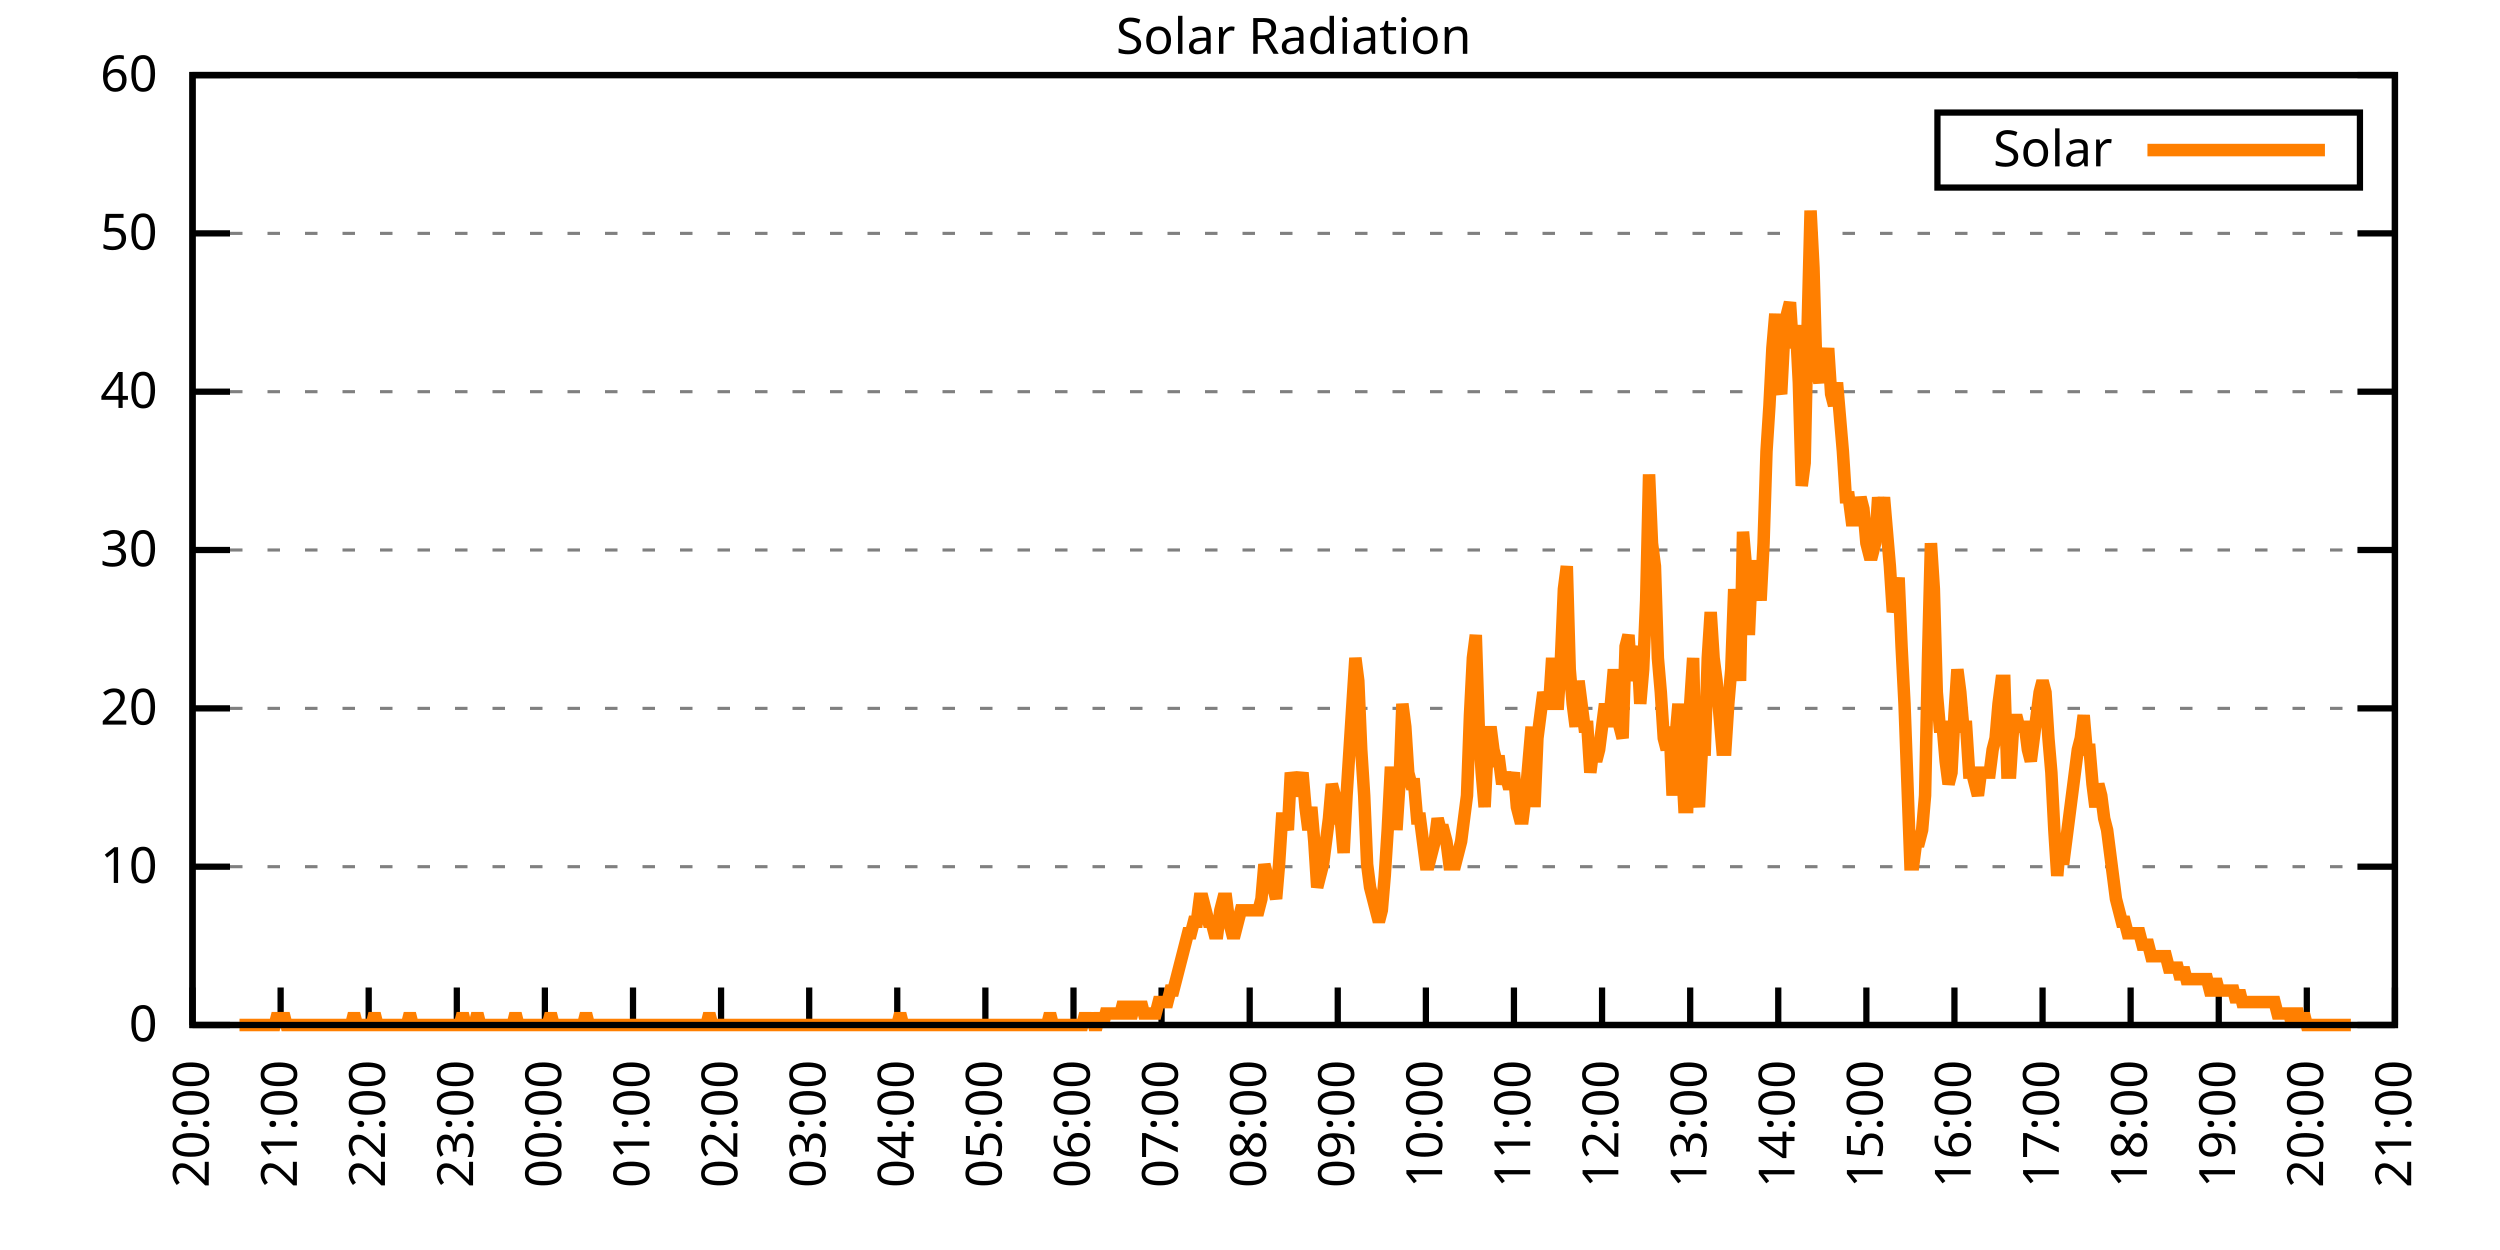
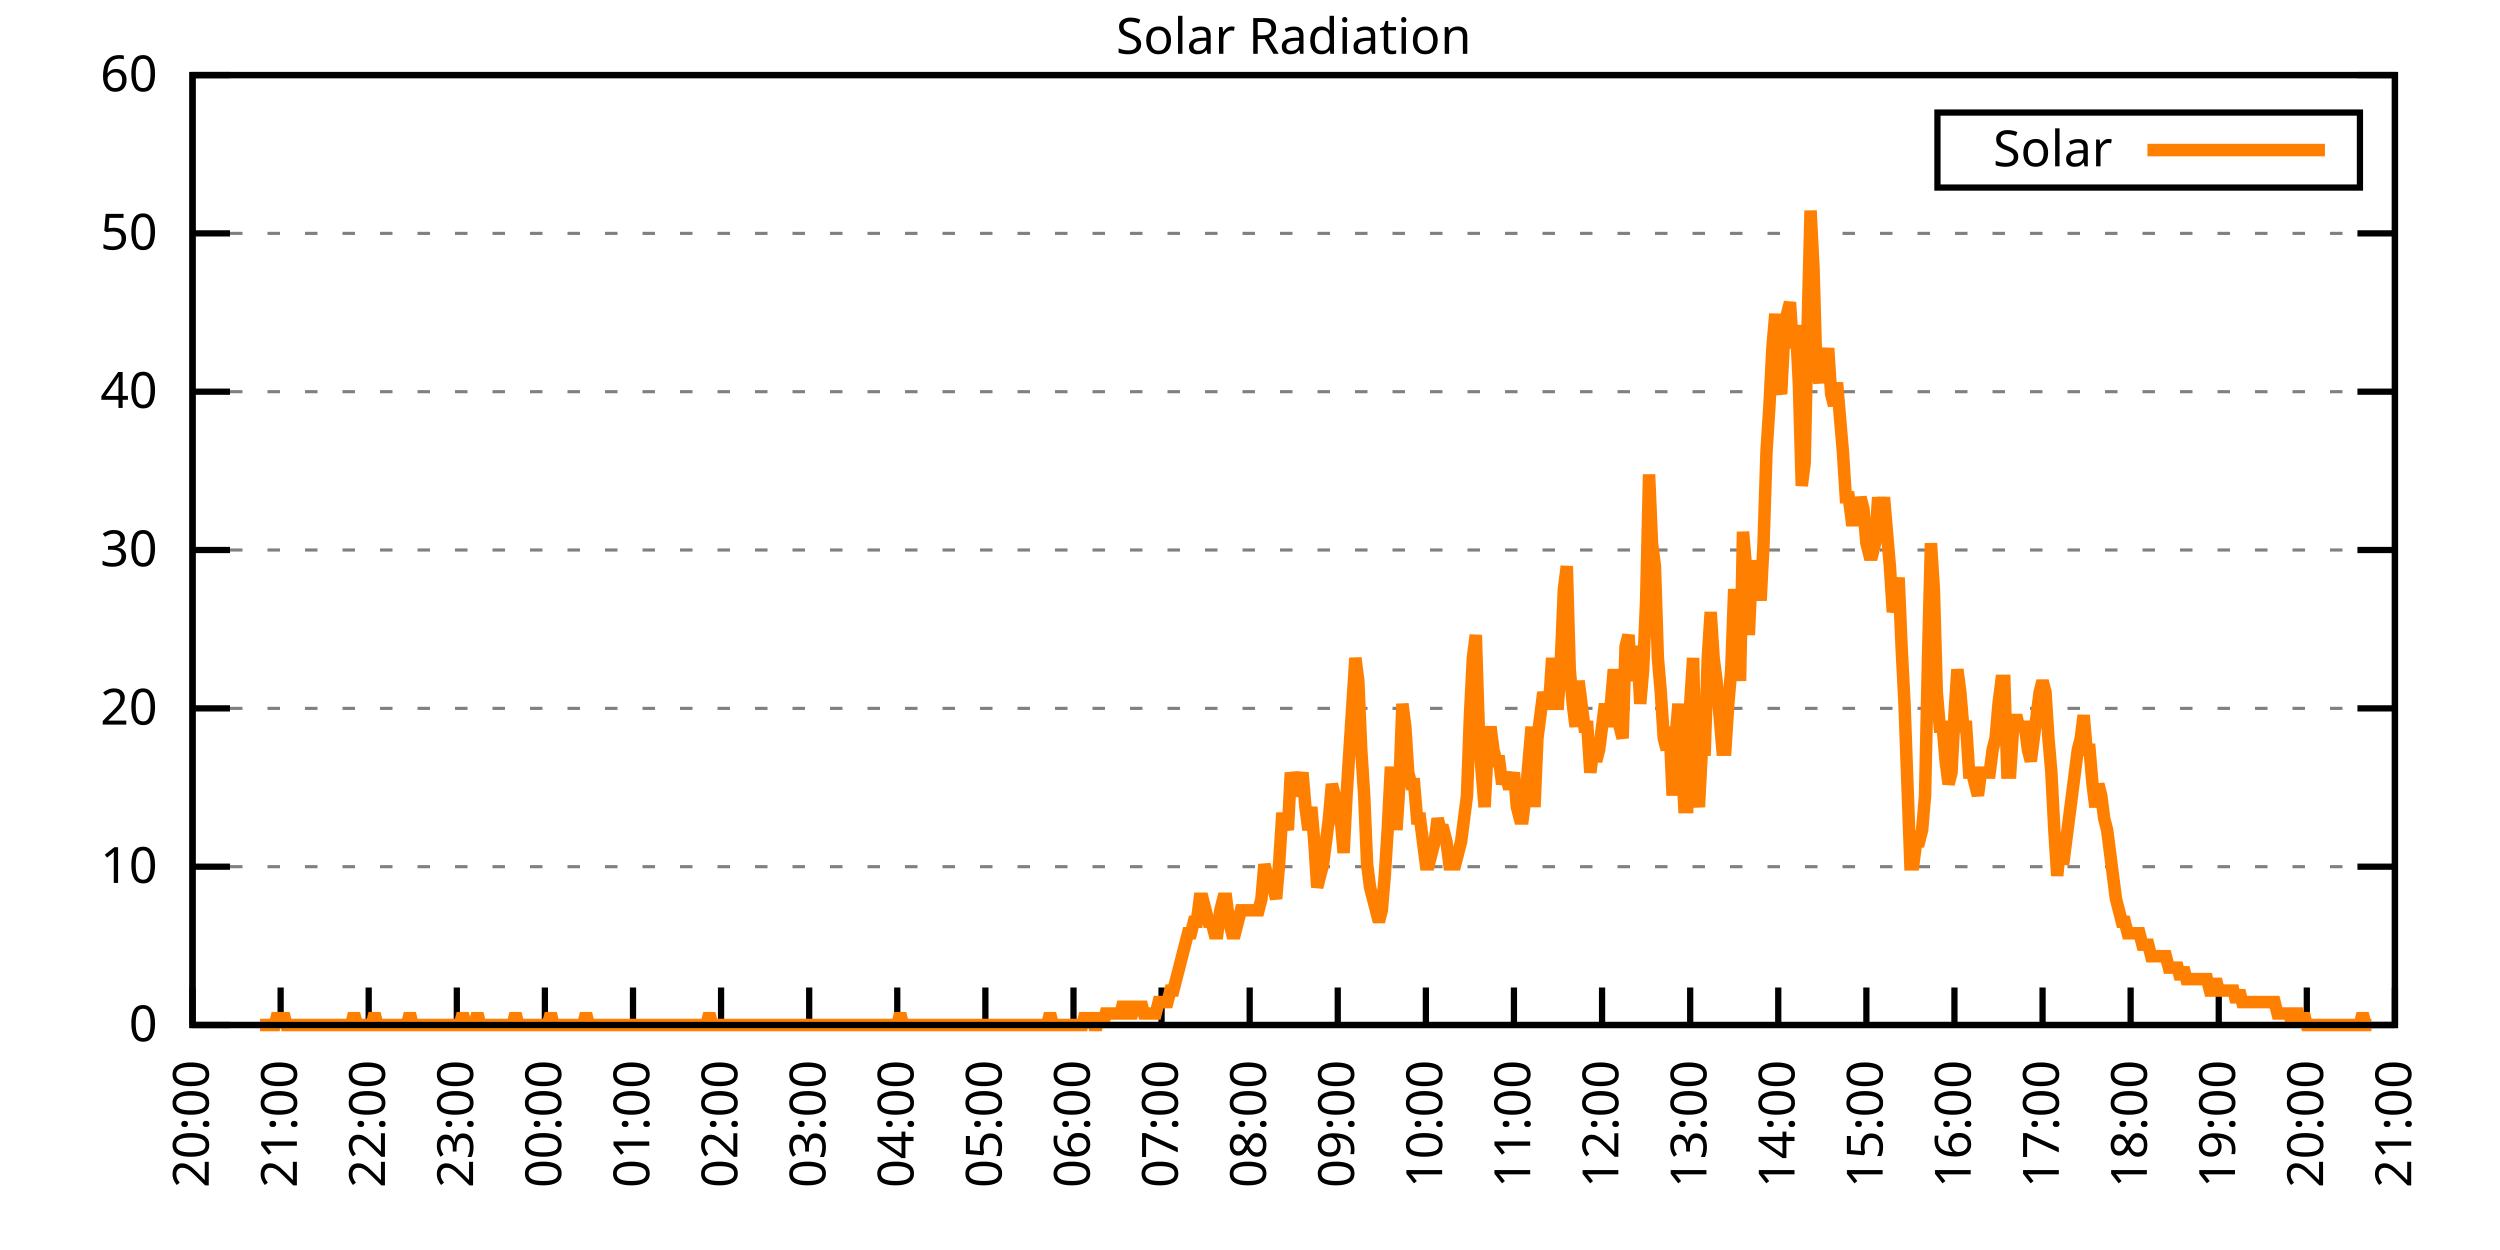
<svg xmlns="http://www.w3.org/2000/svg" xmlns:xlink="http://www.w3.org/1999/xlink" width="400" height="200" viewBox="0 0 400 200">
  <g id="gnuplot_canvas">
    <rect x="0" y="0" width="400" height="200" fill="none" />
    <defs>
      <circle id="gpDot" r="0.5" stroke-width="0.5" stroke="currentColor" />
      <path id="gpPt0" stroke-width="0.333" stroke="currentColor" d="M-1,0 h2 M0,-1 v2" />
      <path id="gpPt1" stroke-width="0.333" stroke="currentColor" d="M-1,-1 L1,1 M1,-1 L-1,1" />
      <path id="gpPt2" stroke-width="0.333" stroke="currentColor" d="M-1,0 L1,0 M0,-1 L0,1 M-1,-1 L1,1 M-1,1 L1,-1" />
      <rect id="gpPt3" stroke-width="0.333" stroke="currentColor" x="-1" y="-1" width="2" height="2" />
      <rect id="gpPt4" stroke-width="0.333" stroke="currentColor" fill="currentColor" x="-1" y="-1" width="2" height="2" />
      <circle id="gpPt5" stroke-width="0.333" stroke="currentColor" cx="0" cy="0" r="1" />
      <use xlink:href="#gpPt5" id="gpPt6" fill="currentColor" stroke="none" />
      <path id="gpPt7" stroke-width="0.333" stroke="currentColor" d="M0,-1.33 L-1.33,0.67 L1.33,0.67 z" />
      <use xlink:href="#gpPt7" id="gpPt8" fill="currentColor" stroke="none" />
      <use xlink:href="#gpPt7" id="gpPt9" stroke="currentColor" transform="rotate(180)" />
      <use xlink:href="#gpPt9" id="gpPt10" fill="currentColor" stroke="none" />
      <use xlink:href="#gpPt3" id="gpPt11" stroke="currentColor" transform="rotate(45)" />
      <use xlink:href="#gpPt11" id="gpPt12" fill="currentColor" stroke="none" />
      <path id="gpPt13" stroke-width="0.333" stroke="currentColor" d="M0,1.330 L1.265,0.411 L0.782,-1.067 L-0.782,-1.076 L-1.265,0.411 z" />
      <use xlink:href="#gpPt13" id="gpPt14" fill="currentColor" stroke="none" />
      <filter id="textbox" filterUnits="objectBoundingBox" x="0" y="0" height="1" width="1">
        <feFlood flood-color="white" flood-opacity="1" result="bgnd" />
        <feComposite in="SourceGraphic" in2="bgnd" operator="atop" />
      </filter>
      <filter id="greybox" filterUnits="objectBoundingBox" x="0" y="0" height="1" width="1">
        <feFlood flood-color="lightgrey" flood-opacity="1" result="grey" />
        <feComposite in="SourceGraphic" in2="grey" operator="atop" />
      </filter>
    </defs>
    <g fill="none" color="white" stroke="currentColor" stroke-width="1.00" stroke-linecap="butt" stroke-linejoin="miter">
</g>
    <g fill="none" color="black" stroke="currentColor" stroke-width="1.00" stroke-linecap="butt" stroke-linejoin="miter">
      <g stroke="none" shape-rendering="crispEdges">
        <polygon fill="rgb(255, 255, 255)" points="30.80,164.00 383.18,164.00 383.18,12.02 30.80,12.02 " />
      </g>
    </g>
    <g fill="none" color="black" stroke="currentColor" stroke-width="1.00" stroke-linecap="butt" stroke-linejoin="miter">
</g>
    <g fill="none" color="black" stroke="black" stroke-width="0.50" stroke-linecap="butt" stroke-linejoin="miter">
</g>
    <g fill="none" color="gray" stroke="currentColor" stroke-width="0.50" stroke-linecap="butt" stroke-linejoin="miter">
      <path stroke="gray" stroke-dasharray="2,4" class="gridline" d="M30.80,164.00 L383.19,164.00  " />
    </g>
    <g fill="none" color="gray" stroke="gray" stroke-width="1.00" stroke-linecap="butt" stroke-linejoin="miter">
</g>
    <g fill="none" color="black" stroke="currentColor" stroke-width="1.00" stroke-linecap="butt" stroke-linejoin="miter">
      <path stroke="black" d="M30.80,164.00 L36.80,164.00 M383.19,164.00 L377.19,164.00  " />
      <g transform="translate(25.20,166.60)" stroke="none" fill="black" font-family="Sans" font-size="8.00" text-anchor="end">
        <text>
          <tspan font-family="Sans"> 0</tspan>
        </text>
      </g>
    </g>
    <g fill="none" color="black" stroke="currentColor" stroke-width="1.00" stroke-linecap="butt" stroke-linejoin="miter">
</g>
    <g fill="none" color="black" stroke="black" stroke-width="0.50" stroke-linecap="butt" stroke-linejoin="miter">
</g>
    <g fill="none" color="gray" stroke="currentColor" stroke-width="0.50" stroke-linecap="butt" stroke-linejoin="miter">
      <path stroke="gray" stroke-dasharray="2,4" class="gridline" d="M30.80,138.67 L383.19,138.67  " />
    </g>
    <g fill="none" color="gray" stroke="gray" stroke-width="1.00" stroke-linecap="butt" stroke-linejoin="miter">
</g>
    <g fill="none" color="black" stroke="currentColor" stroke-width="1.00" stroke-linecap="butt" stroke-linejoin="miter">
      <path stroke="black" d="M30.80,138.67 L36.80,138.67 M383.19,138.67 L377.19,138.67  " />
      <g transform="translate(25.20,141.27)" stroke="none" fill="black" font-family="Sans" font-size="8.00" text-anchor="end">
        <text>
          <tspan font-family="Sans"> 10</tspan>
        </text>
      </g>
    </g>
    <g fill="none" color="black" stroke="currentColor" stroke-width="1.00" stroke-linecap="butt" stroke-linejoin="miter">
</g>
    <g fill="none" color="black" stroke="black" stroke-width="0.50" stroke-linecap="butt" stroke-linejoin="miter">
</g>
    <g fill="none" color="gray" stroke="currentColor" stroke-width="0.50" stroke-linecap="butt" stroke-linejoin="miter">
      <path stroke="gray" stroke-dasharray="2,4" class="gridline" d="M30.80,113.34 L383.19,113.34  " />
    </g>
    <g fill="none" color="gray" stroke="gray" stroke-width="1.00" stroke-linecap="butt" stroke-linejoin="miter">
</g>
    <g fill="none" color="black" stroke="currentColor" stroke-width="1.00" stroke-linecap="butt" stroke-linejoin="miter">
      <path stroke="black" d="M30.80,113.34 L36.80,113.34 M383.19,113.34 L377.19,113.34  " />
      <g transform="translate(25.20,115.94)" stroke="none" fill="black" font-family="Sans" font-size="8.00" text-anchor="end">
        <text>
          <tspan font-family="Sans"> 20</tspan>
        </text>
      </g>
    </g>
    <g fill="none" color="black" stroke="currentColor" stroke-width="1.00" stroke-linecap="butt" stroke-linejoin="miter">
</g>
    <g fill="none" color="black" stroke="black" stroke-width="0.50" stroke-linecap="butt" stroke-linejoin="miter">
</g>
    <g fill="none" color="gray" stroke="currentColor" stroke-width="0.50" stroke-linecap="butt" stroke-linejoin="miter">
      <path stroke="gray" stroke-dasharray="2,4" class="gridline" d="M30.80,88.00 L383.19,88.00  " />
    </g>
    <g fill="none" color="gray" stroke="gray" stroke-width="1.00" stroke-linecap="butt" stroke-linejoin="miter">
</g>
    <g fill="none" color="black" stroke="currentColor" stroke-width="1.00" stroke-linecap="butt" stroke-linejoin="miter">
      <path stroke="black" d="M30.80,88.00 L36.80,88.00 M383.19,88.00 L377.19,88.00  " />
      <g transform="translate(25.20,90.60)" stroke="none" fill="black" font-family="Sans" font-size="8.00" text-anchor="end">
        <text>
          <tspan font-family="Sans"> 30</tspan>
        </text>
      </g>
    </g>
    <g fill="none" color="black" stroke="currentColor" stroke-width="1.00" stroke-linecap="butt" stroke-linejoin="miter">
</g>
    <g fill="none" color="black" stroke="black" stroke-width="0.50" stroke-linecap="butt" stroke-linejoin="miter">
</g>
    <g fill="none" color="gray" stroke="currentColor" stroke-width="0.50" stroke-linecap="butt" stroke-linejoin="miter">
      <path stroke="gray" stroke-dasharray="2,4" class="gridline" d="M30.80,62.67 L383.19,62.67  " />
    </g>
    <g fill="none" color="gray" stroke="gray" stroke-width="1.00" stroke-linecap="butt" stroke-linejoin="miter">
</g>
    <g fill="none" color="black" stroke="currentColor" stroke-width="1.00" stroke-linecap="butt" stroke-linejoin="miter">
      <path stroke="black" d="M30.80,62.67 L36.80,62.67 M383.19,62.67 L377.19,62.67  " />
      <g transform="translate(25.20,65.27)" stroke="none" fill="black" font-family="Sans" font-size="8.00" text-anchor="end">
        <text>
          <tspan font-family="Sans"> 40</tspan>
        </text>
      </g>
    </g>
    <g fill="none" color="black" stroke="currentColor" stroke-width="1.00" stroke-linecap="butt" stroke-linejoin="miter">
</g>
    <g fill="none" color="black" stroke="black" stroke-width="0.50" stroke-linecap="butt" stroke-linejoin="miter">
</g>
    <g fill="none" color="gray" stroke="currentColor" stroke-width="0.50" stroke-linecap="butt" stroke-linejoin="miter">
      <path stroke="gray" stroke-dasharray="2,4" class="gridline" d="M30.80,37.34 L383.19,37.34  " />
    </g>
    <g fill="none" color="gray" stroke="gray" stroke-width="1.00" stroke-linecap="butt" stroke-linejoin="miter">
</g>
    <g fill="none" color="black" stroke="currentColor" stroke-width="1.00" stroke-linecap="butt" stroke-linejoin="miter">
      <path stroke="black" d="M30.80,37.34 L36.80,37.34 M383.19,37.34 L377.19,37.34  " />
      <g transform="translate(25.20,39.94)" stroke="none" fill="black" font-family="Sans" font-size="8.00" text-anchor="end">
        <text>
          <tspan font-family="Sans"> 50</tspan>
        </text>
      </g>
    </g>
    <g fill="none" color="black" stroke="currentColor" stroke-width="1.00" stroke-linecap="butt" stroke-linejoin="miter">
</g>
    <g fill="none" color="black" stroke="black" stroke-width="0.50" stroke-linecap="butt" stroke-linejoin="miter">
</g>
    <g fill="none" color="gray" stroke="currentColor" stroke-width="0.50" stroke-linecap="butt" stroke-linejoin="miter">
      <path stroke="gray" stroke-dasharray="2,4" class="gridline" d="M30.80,12.01 L383.19,12.01  " />
    </g>
    <g fill="none" color="gray" stroke="gray" stroke-width="1.00" stroke-linecap="butt" stroke-linejoin="miter">
</g>
    <g fill="none" color="black" stroke="currentColor" stroke-width="1.00" stroke-linecap="butt" stroke-linejoin="miter">
      <path stroke="black" d="M30.80,12.01 L36.80,12.01 M383.19,12.01 L377.19,12.01  " />
      <g transform="translate(25.20,14.61)" stroke="none" fill="black" font-family="Sans" font-size="8.00" text-anchor="end">
        <text>
          <tspan font-family="Sans"> 60</tspan>
        </text>
      </g>
    </g>
    <g fill="none" color="black" stroke="currentColor" stroke-width="1.00" stroke-linecap="butt" stroke-linejoin="miter">
      <path stroke="black" d="M30.80,164.00 L30.80,158.00  " />
      <g transform="translate(33.40,169.60) rotate(270.00)" stroke="none" fill="black" font-family="Sans" font-size="8.00" text-anchor="end">
        <text>
          <tspan font-family="Sans">20:00</tspan>
        </text>
      </g>
    </g>
    <g fill="none" color="black" stroke="currentColor" stroke-width="1.00" stroke-linecap="butt" stroke-linejoin="miter">
      <path stroke="black" d="M44.90,164.00 L44.90,158.00  " />
      <g transform="translate(47.50,169.60) rotate(270.00)" stroke="none" fill="black" font-family="Sans" font-size="8.00" text-anchor="end">
        <text>
          <tspan font-family="Sans">21:00</tspan>
        </text>
      </g>
    </g>
    <g fill="none" color="black" stroke="currentColor" stroke-width="1.00" stroke-linecap="butt" stroke-linejoin="miter">
      <path stroke="black" d="M58.99,164.00 L58.99,158.00  " />
      <g transform="translate(61.59,169.60) rotate(270.00)" stroke="none" fill="black" font-family="Sans" font-size="8.00" text-anchor="end">
        <text>
          <tspan font-family="Sans">22:00</tspan>
        </text>
      </g>
    </g>
    <g fill="none" color="black" stroke="currentColor" stroke-width="1.00" stroke-linecap="butt" stroke-linejoin="miter">
      <path stroke="black" d="M73.09,164.00 L73.09,158.00  " />
      <g transform="translate(75.69,169.60) rotate(270.00)" stroke="none" fill="black" font-family="Sans" font-size="8.00" text-anchor="end">
        <text>
          <tspan font-family="Sans">23:00</tspan>
        </text>
      </g>
    </g>
    <g fill="none" color="black" stroke="currentColor" stroke-width="1.00" stroke-linecap="butt" stroke-linejoin="miter">
      <path stroke="black" d="M87.18,164.00 L87.18,158.00  " />
      <g transform="translate(89.78,169.60) rotate(270.00)" stroke="none" fill="black" font-family="Sans" font-size="8.00" text-anchor="end">
        <text>
          <tspan font-family="Sans">00:00</tspan>
        </text>
      </g>
    </g>
    <g fill="none" color="black" stroke="currentColor" stroke-width="1.00" stroke-linecap="butt" stroke-linejoin="miter">
      <path stroke="black" d="M101.28,164.00 L101.28,158.00  " />
      <g transform="translate(103.88,169.60) rotate(270.00)" stroke="none" fill="black" font-family="Sans" font-size="8.00" text-anchor="end">
        <text>
          <tspan font-family="Sans">01:00</tspan>
        </text>
      </g>
    </g>
    <g fill="none" color="black" stroke="currentColor" stroke-width="1.00" stroke-linecap="butt" stroke-linejoin="miter">
      <path stroke="black" d="M115.37,164.00 L115.37,158.00  " />
      <g transform="translate(117.97,169.60) rotate(270.00)" stroke="none" fill="black" font-family="Sans" font-size="8.00" text-anchor="end">
        <text>
          <tspan font-family="Sans">02:00</tspan>
        </text>
      </g>
    </g>
    <g fill="none" color="black" stroke="currentColor" stroke-width="1.00" stroke-linecap="butt" stroke-linejoin="miter">
      <path stroke="black" d="M129.47,164.00 L129.47,158.00  " />
      <g transform="translate(132.07,169.60) rotate(270.00)" stroke="none" fill="black" font-family="Sans" font-size="8.00" text-anchor="end">
        <text>
          <tspan font-family="Sans">03:00</tspan>
        </text>
      </g>
    </g>
    <g fill="none" color="black" stroke="currentColor" stroke-width="1.00" stroke-linecap="butt" stroke-linejoin="miter">
      <path stroke="black" d="M143.56,164.00 L143.56,158.00  " />
      <g transform="translate(146.16,169.60) rotate(270.00)" stroke="none" fill="black" font-family="Sans" font-size="8.00" text-anchor="end">
        <text>
          <tspan font-family="Sans">04:00</tspan>
        </text>
      </g>
    </g>
    <g fill="none" color="black" stroke="currentColor" stroke-width="1.00" stroke-linecap="butt" stroke-linejoin="miter">
      <path stroke="black" d="M157.66,164.00 L157.66,158.00  " />
      <g transform="translate(160.26,169.60) rotate(270.00)" stroke="none" fill="black" font-family="Sans" font-size="8.00" text-anchor="end">
        <text>
          <tspan font-family="Sans">05:00</tspan>
        </text>
      </g>
    </g>
    <g fill="none" color="black" stroke="currentColor" stroke-width="1.00" stroke-linecap="butt" stroke-linejoin="miter">
      <path stroke="black" d="M171.76,164.00 L171.76,158.00  " />
      <g transform="translate(174.36,169.60) rotate(270.00)" stroke="none" fill="black" font-family="Sans" font-size="8.00" text-anchor="end">
        <text>
          <tspan font-family="Sans">06:00</tspan>
        </text>
      </g>
    </g>
    <g fill="none" color="black" stroke="currentColor" stroke-width="1.00" stroke-linecap="butt" stroke-linejoin="miter">
      <path stroke="black" d="M185.85,164.00 L185.85,158.00  " />
      <g transform="translate(188.45,169.60) rotate(270.00)" stroke="none" fill="black" font-family="Sans" font-size="8.00" text-anchor="end">
        <text>
          <tspan font-family="Sans">07:00</tspan>
        </text>
      </g>
    </g>
    <g fill="none" color="black" stroke="currentColor" stroke-width="1.00" stroke-linecap="butt" stroke-linejoin="miter">
      <path stroke="black" d="M199.95,164.00 L199.95,158.00  " />
      <g transform="translate(202.55,169.60) rotate(270.00)" stroke="none" fill="black" font-family="Sans" font-size="8.00" text-anchor="end">
        <text>
          <tspan font-family="Sans">08:00</tspan>
        </text>
      </g>
    </g>
    <g fill="none" color="black" stroke="currentColor" stroke-width="1.00" stroke-linecap="butt" stroke-linejoin="miter">
      <path stroke="black" d="M214.04,164.00 L214.04,158.00  " />
      <g transform="translate(216.64,169.60) rotate(270.00)" stroke="none" fill="black" font-family="Sans" font-size="8.00" text-anchor="end">
        <text>
          <tspan font-family="Sans">09:00</tspan>
        </text>
      </g>
    </g>
    <g fill="none" color="black" stroke="currentColor" stroke-width="1.00" stroke-linecap="butt" stroke-linejoin="miter">
      <path stroke="black" d="M228.14,164.00 L228.14,158.00  " />
      <g transform="translate(230.74,169.60) rotate(270.00)" stroke="none" fill="black" font-family="Sans" font-size="8.00" text-anchor="end">
        <text>
          <tspan font-family="Sans">10:00</tspan>
        </text>
      </g>
    </g>
    <g fill="none" color="black" stroke="currentColor" stroke-width="1.00" stroke-linecap="butt" stroke-linejoin="miter">
      <path stroke="black" d="M242.23,164.00 L242.23,158.00  " />
      <g transform="translate(244.83,169.60) rotate(270.00)" stroke="none" fill="black" font-family="Sans" font-size="8.00" text-anchor="end">
        <text>
          <tspan font-family="Sans">11:00</tspan>
        </text>
      </g>
    </g>
    <g fill="none" color="black" stroke="currentColor" stroke-width="1.00" stroke-linecap="butt" stroke-linejoin="miter">
      <path stroke="black" d="M256.33,164.00 L256.33,158.00  " />
      <g transform="translate(258.93,169.60) rotate(270.00)" stroke="none" fill="black" font-family="Sans" font-size="8.00" text-anchor="end">
        <text>
          <tspan font-family="Sans">12:00</tspan>
        </text>
      </g>
    </g>
    <g fill="none" color="black" stroke="currentColor" stroke-width="1.00" stroke-linecap="butt" stroke-linejoin="miter">
      <path stroke="black" d="M270.43,164.00 L270.43,158.00  " />
      <g transform="translate(273.03,169.60) rotate(270.00)" stroke="none" fill="black" font-family="Sans" font-size="8.00" text-anchor="end">
        <text>
          <tspan font-family="Sans">13:00</tspan>
        </text>
      </g>
    </g>
    <g fill="none" color="black" stroke="currentColor" stroke-width="1.00" stroke-linecap="butt" stroke-linejoin="miter">
      <path stroke="black" d="M284.52,164.00 L284.52,158.00  " />
      <g transform="translate(287.12,169.60) rotate(270.00)" stroke="none" fill="black" font-family="Sans" font-size="8.00" text-anchor="end">
        <text>
          <tspan font-family="Sans">14:00</tspan>
        </text>
      </g>
    </g>
    <g fill="none" color="black" stroke="currentColor" stroke-width="1.00" stroke-linecap="butt" stroke-linejoin="miter">
      <path stroke="black" d="M298.62,164.00 L298.62,158.00  " />
      <g transform="translate(301.22,169.60) rotate(270.00)" stroke="none" fill="black" font-family="Sans" font-size="8.00" text-anchor="end">
        <text>
          <tspan font-family="Sans">15:00</tspan>
        </text>
      </g>
    </g>
    <g fill="none" color="black" stroke="currentColor" stroke-width="1.00" stroke-linecap="butt" stroke-linejoin="miter">
      <path stroke="black" d="M312.71,164.00 L312.71,158.00  " />
      <g transform="translate(315.31,169.60) rotate(270.00)" stroke="none" fill="black" font-family="Sans" font-size="8.00" text-anchor="end">
        <text>
          <tspan font-family="Sans">16:00</tspan>
        </text>
      </g>
    </g>
    <g fill="none" color="black" stroke="currentColor" stroke-width="1.00" stroke-linecap="butt" stroke-linejoin="miter">
      <path stroke="black" d="M326.81,164.00 L326.81,158.00  " />
      <g transform="translate(329.41,169.60) rotate(270.00)" stroke="none" fill="black" font-family="Sans" font-size="8.00" text-anchor="end">
        <text>
          <tspan font-family="Sans">17:00</tspan>
        </text>
      </g>
    </g>
    <g fill="none" color="black" stroke="currentColor" stroke-width="1.00" stroke-linecap="butt" stroke-linejoin="miter">
      <path stroke="black" d="M340.90,164.00 L340.90,158.00  " />
      <g transform="translate(343.50,169.60) rotate(270.00)" stroke="none" fill="black" font-family="Sans" font-size="8.00" text-anchor="end">
        <text>
          <tspan font-family="Sans">18:00</tspan>
        </text>
      </g>
    </g>
    <g fill="none" color="black" stroke="currentColor" stroke-width="1.00" stroke-linecap="butt" stroke-linejoin="miter">
      <path stroke="black" d="M355.00,164.00 L355.00,158.00  " />
      <g transform="translate(357.60,169.60) rotate(270.00)" stroke="none" fill="black" font-family="Sans" font-size="8.00" text-anchor="end">
        <text>
          <tspan font-family="Sans">19:00</tspan>
        </text>
      </g>
    </g>
    <g fill="none" color="black" stroke="currentColor" stroke-width="1.00" stroke-linecap="butt" stroke-linejoin="miter">
      <path stroke="black" d="M369.09,164.00 L369.09,158.00  " />
      <g transform="translate(371.69,169.60) rotate(270.00)" stroke="none" fill="black" font-family="Sans" font-size="8.00" text-anchor="end">
        <text>
          <tspan font-family="Sans">20:00</tspan>
        </text>
      </g>
    </g>
    <g fill="none" color="black" stroke="currentColor" stroke-width="1.00" stroke-linecap="butt" stroke-linejoin="miter">
      <path stroke="black" d="M383.19,164.00 L383.19,158.00  " />
      <g transform="translate(385.79,169.60) rotate(270.00)" stroke="none" fill="black" font-family="Sans" font-size="8.00" text-anchor="end">
        <text>
          <tspan font-family="Sans">21:00</tspan>
        </text>
      </g>
    </g>
    <g fill="none" color="black" stroke="currentColor" stroke-width="1.00" stroke-linecap="butt" stroke-linejoin="miter">
</g>
    <g fill="none" color="black" stroke="currentColor" stroke-width="1.00" stroke-linecap="butt" stroke-linejoin="miter">
      <path stroke="black" d="M30.80,12.01 L30.80,164.00 L383.19,164.00 L383.19,12.01 L30.80,12.01 Z  " />
    </g>
    <g fill="none" color="black" stroke="currentColor" stroke-width="1.00" stroke-linecap="butt" stroke-linejoin="miter">
</g>
    <g fill="none" color="black" stroke="currentColor" stroke-width="1.00" stroke-linecap="butt" stroke-linejoin="miter">
      <path stroke="black" d="M309.99,30.01 L309.99,18.01 L377.59,18.01 L377.59,30.01 L309.99,30.01 Z  " />
    </g>
    <g id="Solar_Radiation_plot_1">
      <g fill="none" color="white" stroke="black" stroke-width="2.00" stroke-linecap="butt" stroke-linejoin="miter">
</g>
      <g fill="none" color="black" stroke="currentColor" stroke-width="2.00" stroke-linecap="butt" stroke-linejoin="miter">
        <g transform="translate(337.99,26.61)" stroke="none" fill="black" font-family="Sans" font-size="8.00" text-anchor="end">
          <text>
            <tspan font-family="Sans">Solar</tspan>
          </text>
        </g>
      </g>
      <g fill="none" color="black" stroke="currentColor" stroke-width="2.00" stroke-linecap="butt" stroke-linejoin="miter">
-         <path stroke="rgb(255, 127,   0)" d="M343.59,24.01 L371.99,24.01 M38.32,164.00 L38.79,164.00 L39.26,164.00 L39.73,164.00 L40.20,164.00 L40.67,164.00   L41.14,164.00 L41.61,164.00 L42.08,164.00 L42.55,164.00 L43.02,164.00 L43.49,164.00 L43.96,164.00 L44.43,162.16   L44.90,164.00 L45.37,162.16 L45.84,164.00 L46.31,164.00 L46.78,164.00 L47.24,164.00 L47.71,164.00 L48.18,164.00   L48.65,164.00 L49.12,164.00 L49.59,164.00 L50.06,164.00 L50.53,164.00 L51.00,164.00 L51.47,164.00 L51.94,164.00   L52.41,164.00 L52.88,164.00 L53.35,164.00 L53.82,164.00 L54.29,164.00 L54.76,164.00 L55.23,164.00 L55.70,164.00   L56.17,164.00 L56.64,162.16 L57.11,164.00 L57.58,164.00 L58.05,164.00 L58.52,164.00 L58.99,164.00 L59.46,164.00   L59.93,162.16 L60.40,164.00 L60.87,164.00 L61.34,164.00 L61.81,164.00 L62.28,164.00 L62.75,164.00 L63.22,164.00   L63.69,164.00 L64.16,164.00 L64.63,164.00 L65.10,164.00 L65.57,162.16 L66.04,164.00 L66.51,164.00 L66.98,164.00   L67.45,164.00 L67.92,164.00 L68.39,164.00 L68.86,164.00 L69.33,164.00 L69.80,164.00 L70.27,164.00 L70.74,164.00   L71.21,164.00 L71.68,164.00 L72.15,164.00 L72.62,164.00 L73.09,164.00 L73.56,164.00 L74.03,162.16 L74.50,164.00   L74.97,164.00 L75.44,164.00 L75.91,164.00 L76.38,162.16 L76.85,164.00 L77.32,164.00 L77.79,164.00 L78.26,164.00   L78.73,164.00 L79.19,164.00 L79.66,164.00 L80.13,164.00 L80.60,164.00 L81.07,164.00 L81.54,164.00 L82.01,164.00   L82.48,162.16 L82.95,164.00 L83.42,164.00 L83.89,164.00 L84.36,164.00 L84.83,164.00 L85.30,164.00 L85.77,164.00   L86.24,164.00 L86.71,164.00 L87.18,164.00 L87.65,164.00 L88.12,162.16 L88.59,164.00 L89.06,164.00 L89.53,164.00   L90.00,164.00 L90.47,164.00 L90.94,164.00 L91.41,164.00 L91.88,164.00 L92.35,164.00 L92.82,164.00 L93.29,164.00   L93.76,162.16 L94.23,164.00 L94.70,164.00 L95.17,164.00 L95.64,164.00 L96.11,164.00 L96.58,164.00 L97.05,164.00   L97.52,164.00 L97.99,164.00 L98.46,164.00 L98.93,164.00 L99.40,164.00 L99.87,164.00 L100.34,164.00 L100.81,164.00   L101.28,164.00 L101.75,164.00 L102.22,164.00 L102.69,164.00 L103.16,164.00 L103.63,164.00 L104.10,164.00 L104.57,164.00   L105.04,164.00 L105.51,164.00 L105.98,164.00 L106.45,164.00 L106.92,164.00 L107.39,164.00 L107.86,164.00 L108.33,164.00   L108.80,164.00 L109.27,164.00 L109.74,164.00 L110.21,164.00 L110.68,164.00 L111.14,164.00 L111.61,164.00 L112.08,164.00   L112.55,164.00 L113.02,164.00 L113.49,162.16 L113.96,164.00 L114.43,164.00 L114.90,164.00 L115.37,164.00 L115.84,164.00   L116.31,164.00 L116.78,164.00 L117.25,164.00 L117.72,164.00 L118.19,164.00 L118.66,164.00 L119.13,164.00 L119.60,164.00   L120.07,164.00 L120.54,164.00 L121.01,164.00 L121.48,164.00 L121.95,164.00 L122.42,164.00 L122.89,164.00 L123.36,164.00   L123.83,164.00 L124.30,164.00 L124.77,164.00 L125.24,164.00 L125.71,164.00 L126.18,164.00 L126.65,164.00 L127.12,164.00   L127.59,164.00 L128.06,164.00 L128.53,164.00 L129.00,164.00 L129.47,164.00 L129.94,164.00 L130.41,164.00 L130.88,164.00   L131.35,164.00 L131.82,164.00 L132.29,164.00 L132.76,164.00 L133.23,164.00 L133.70,164.00 L134.17,164.00 L134.64,164.00   L135.11,164.00 L135.58,164.00 L136.05,164.00 L136.52,164.00 L136.99,164.00 L137.46,164.00 L137.93,164.00 L138.40,164.00   L138.87,164.00 L139.34,164.00 L139.81,164.00 L140.28,164.00 L140.75,164.00 L141.22,164.00 L141.69,164.00 L142.16,164.00   L142.63,164.00 L143.09,164.00 L143.56,164.00 L144.03,162.16 L144.50,164.00 L144.97,164.00 L145.44,164.00 L145.91,164.00   L146.38,164.00 L146.85,164.00 L147.32,164.00 L147.79,164.00 L148.26,164.00 L148.73,164.00 L149.20,164.00 L149.67,164.00   L150.14,164.00 L150.61,164.00 L151.08,164.00 L151.55,164.00 L152.02,164.00 L152.49,164.00 L152.96,164.00 L153.43,164.00   L153.90,164.00 L154.37,164.00 L154.84,164.00 L155.31,164.00 L155.78,164.00 L156.25,164.00 L156.72,164.00 L157.19,164.00   L157.66,164.00 L158.13,164.00 L158.60,164.00 L159.07,164.00 L159.54,164.00 L160.01,164.00 L160.48,164.00 L160.95,164.00   L161.42,164.00 L161.89,164.00 L162.36,164.00 L162.83,164.00 L163.30,164.00 L163.77,164.00 L164.24,164.00 L164.71,164.00   L165.18,164.00 L165.65,164.00 L166.12,164.00 L166.59,164.00 L167.06,164.00 L167.53,164.00 L168.00,162.16 L168.47,164.00   L168.94,164.00 L169.41,164.00 L169.88,164.00 L170.35,164.00 L170.82,164.00 L171.29,164.00 L171.76,164.00 L172.23,164.00   L172.70,164.00 L173.17,164.00 L173.64,162.16 L174.11,164.00 L174.58,162.16 L175.04,164.00 L175.51,164.00 L175.98,162.16   L176.45,164.00 L176.92,162.16 L177.39,162.16 L177.86,162.16 L178.33,162.16 L178.80,162.16 L179.27,162.16 L179.74,160.33   L180.21,162.16 L180.68,162.16 L181.15,162.16 L181.62,160.33 L182.09,162.16 L182.56,160.33 L183.03,162.16 L183.50,162.16   L183.97,162.16 L184.44,162.16 L184.91,162.16 L185.38,160.33 L185.85,160.33 L186.32,160.33 L186.79,160.33 L187.26,158.49   L187.73,158.49 L188.20,156.66 L188.67,154.82 L189.14,152.99 L189.61,151.15 L190.08,149.32 L190.55,149.32 L191.02,147.48   L191.49,147.48 L191.96,143.81 L192.43,143.81 L192.90,145.65 L193.37,147.48 L193.84,147.48 L194.31,149.32 L194.78,149.32   L195.25,145.65 L195.72,143.81 L196.19,143.81 L196.66,147.48 L197.13,149.32 L197.60,149.32 L198.07,147.48 L198.54,145.65   L199.01,145.65 L199.48,145.65 L199.95,145.65 L200.42,145.65 L200.89,145.65 L201.36,145.65 L201.83,143.81 L202.30,138.30   L202.77,140.14 L203.24,141.98 L203.71,141.98 L204.18,143.81 L204.65,138.30 L205.12,130.96 L205.59,130.96 L206.06,132.80   L206.53,123.62 L207.00,125.46 L207.46,127.29 L207.93,125.46 L208.40,123.62 L208.87,129.13 L209.34,132.80 L209.81,129.13   L210.28,134.63 L210.75,141.98 L211.22,140.14 L211.69,138.30 L212.16,134.63 L212.63,130.96 L213.10,125.46 L213.57,127.29   L214.04,130.96 L214.51,130.96 L214.98,136.47 L215.45,127.29 L215.92,119.95 L216.39,112.61 L216.86,105.27 L217.33,108.94   L217.80,119.95 L218.27,127.29 L218.74,138.30 L219.21,141.98 L219.68,143.81 L220.15,145.65 L220.62,147.48 L221.09,145.65   L221.56,140.14 L222.03,132.80 L222.50,123.62 L222.97,123.62 L223.44,132.80 L223.91,125.46 L224.38,112.61 L224.85,116.28   L225.32,123.62 L225.79,125.46 L226.26,125.46 L226.73,130.96 L227.20,130.96 L227.67,134.63 L228.14,138.30 L228.61,138.30   L229.08,136.47 L229.55,134.63 L230.02,130.96 L230.49,132.80 L230.96,132.80 L231.43,134.63 L231.90,138.30 L232.37,138.30   L232.84,138.30 L233.31,136.47 L233.78,134.63 L234.25,130.96 L234.72,127.29 L235.19,114.44 L235.66,105.27 L236.13,101.60   L236.60,116.28 L237.07,123.62 L237.54,129.13 L238.01,119.95 L238.48,116.28 L238.95,119.95 L239.41,121.79 L239.88,121.79   L240.35,125.46 L240.82,123.62 L241.29,125.46 L241.76,125.46 L242.23,123.62 L242.70,129.13 L243.17,130.96 L243.64,130.96   L244.11,127.29 L244.58,121.79 L245.05,116.28 L245.52,129.13 L245.99,118.12 L246.46,114.44 L246.93,110.77 L247.40,112.61   L247.87,112.61 L248.34,105.27 L248.81,112.61 L249.28,112.61 L249.75,105.27 L250.22,94.26 L250.69,90.59 L251.16,107.10   L251.63,112.61 L252.10,116.28 L252.57,108.94 L253.04,112.61 L253.51,116.28 L253.98,116.28 L254.45,123.62 L254.92,119.95   L255.39,121.79 L255.86,119.95 L256.33,116.28 L256.80,112.61 L257.27,116.28 L257.74,112.61 L258.21,107.10 L258.68,112.61   L259.15,116.28 L259.62,118.12 L260.09,103.43 L260.56,101.60 L261.03,108.94 L261.50,105.27 L261.97,103.43 L262.44,112.61   L262.91,107.10 L263.38,96.09 L263.85,75.90 L264.32,86.91 L264.79,90.59 L265.26,105.27 L265.73,110.77 L266.20,118.12   L266.67,119.95 L267.14,116.28 L267.61,127.29 L268.08,118.12 L268.55,112.61 L269.02,119.95 L269.49,129.13 L269.96,129.13   L270.43,112.61 L270.90,105.27 L271.36,125.46 L271.83,129.13 L272.30,119.95 L272.77,119.95 L273.24,105.27 L273.71,97.93   L274.18,105.27 L274.65,108.94 L275.12,114.44 L275.59,119.95 L276.06,119.95 L276.53,112.61 L277.00,107.10 L277.47,94.26   L277.94,101.60 L278.41,108.94 L278.88,85.08 L279.35,90.59 L279.82,101.60 L280.29,90.59 L280.76,90.59 L281.23,90.59   L281.70,96.09 L282.17,86.91 L282.64,72.23 L283.11,64.89 L283.58,55.71 L284.05,50.21 L284.52,61.22 L284.99,63.05   L285.46,53.88 L285.93,50.21 L286.40,48.37 L286.87,55.71 L287.34,52.04 L287.81,61.22 L288.28,77.74 L288.75,74.07   L289.22,52.04 L289.69,33.69 L290.16,42.87 L290.63,59.38 L291.10,61.22 L291.57,57.55 L292.04,59.38 L292.51,55.71   L292.98,63.05 L293.45,64.89 L293.92,61.22 L294.39,66.73 L294.86,72.23 L295.33,79.57 L295.80,79.57 L296.27,83.24   L296.74,83.24 L297.21,83.24 L297.68,79.57 L298.15,81.41 L298.62,86.91 L299.09,88.75 L299.56,88.75 L300.03,86.91   L300.50,79.57 L300.97,83.24 L301.44,79.57 L301.91,85.08 L302.38,90.59 L302.85,97.93 L303.31,96.09 L303.78,92.42   L304.25,103.43 L304.72,112.61 L305.19,125.46 L305.66,138.30 L306.13,138.30 L306.60,134.63 L307.07,134.63 L307.54,132.80   L308.01,127.29 L308.48,105.27 L308.95,86.91 L309.42,94.26 L309.89,110.77 L310.36,116.28 L310.83,116.28 L311.30,121.79   L311.77,125.46 L312.24,123.62 L312.71,114.44 L313.18,107.10 L313.65,110.77 L314.12,116.28 L314.59,116.28 L315.06,123.62   L315.53,123.62 L316.00,125.46 L316.47,127.29 L316.94,123.62 L317.41,123.62 L317.88,123.62 L318.35,123.62 L318.82,119.95   L319.29,118.12 L319.76,112.61 L320.23,108.94 L320.70,108.94 L321.17,123.62 L321.64,123.62 L322.11,116.28 L322.58,114.44   L323.05,116.28 L323.52,116.28 L323.99,116.28 L324.46,119.95 L324.93,121.79 L325.40,118.12 L325.87,114.44 L326.34,110.77   L326.81,108.94 L327.28,110.77 L327.75,118.12 L328.22,123.62 L328.69,132.80 L329.16,140.14 L329.63,134.63 L330.10,138.30   L330.57,134.63 L331.04,130.96 L331.51,127.29 L331.98,123.62 L332.45,119.95 L332.92,118.12 L333.39,114.44 L333.86,119.95   L334.33,119.95 L334.80,125.46 L335.26,129.13 L335.73,125.46 L336.20,127.29 L336.67,130.96 L337.14,132.80 L337.61,136.47   L338.08,140.14 L338.55,143.81 L339.02,145.65 L339.49,147.48 L339.96,147.48 L340.43,149.32 L340.90,149.32 L341.37,149.32   L341.84,149.32 L342.31,149.32 L342.78,151.15 L343.25,151.15 L343.72,151.15 L344.19,152.99 L344.66,152.99 L345.13,152.99   L345.60,152.99 L346.07,152.99 L346.54,152.99 L347.01,154.82 L347.48,154.82 L347.95,154.82 L348.42,154.82 L348.89,156.66   L349.36,154.82 L349.83,156.66 L350.30,156.66 L350.77,156.66 L351.24,156.66 L351.71,156.66 L352.18,156.66 L352.65,156.66   L353.12,156.66 L353.59,158.49 L354.06,158.49 L354.53,156.66 L355.00,158.49 L355.47,158.49 L355.94,158.49 L356.41,158.49   L356.88,158.49 L357.35,158.49 L357.82,160.33 L358.29,158.49 L358.76,160.33 L359.23,160.33 L359.70,160.33 L360.17,160.33   L360.64,160.33 L361.11,160.33 L361.58,160.33 L362.05,160.33 L362.52,160.33 L362.99,160.33 L363.46,160.33 L363.93,160.33   L364.40,162.16 L364.87,162.16 L365.34,162.16 L365.81,162.16 L366.28,162.16 L366.75,164.00 L367.21,162.16 L367.68,162.16   L368.15,164.00 L368.62,162.16 L369.09,164.00 L369.56,164.00 L370.03,164.00 L370.50,164.00 L370.97,164.00 L371.44,164.00   L371.91,164.00 L372.38,164.00 L372.85,164.00 L373.32,164.00 L373.79,164.00 L374.26,164.00 L374.73,164.00 L375.20,164.00   L375.67,164.00 L376.14,164.00  " />
+         <path stroke="rgb(255, 127,   0)" d="M343.59,24.01 L371.99,24.01 M41.61,164.00 L42.08,164.00 L42.55,164.00 L43.02,164.00 L43.49,164.00 L43.96,164.00   L44.43,162.16 L44.90,164.00 L45.37,162.16 L45.84,164.00 L46.31,164.00 L46.78,164.00 L47.24,164.00 L47.71,164.00   L48.18,164.00 L48.65,164.00 L49.12,164.00 L49.59,164.00 L50.06,164.00 L50.53,164.00 L51.00,164.00 L51.47,164.00   L51.94,164.00 L52.41,164.00 L52.88,164.00 L53.35,164.00 L53.82,164.00 L54.29,164.00 L54.76,164.00 L55.23,164.00   L55.70,164.00 L56.17,164.00 L56.64,162.16 L57.11,164.00 L57.58,164.00 L58.05,164.00 L58.52,164.00 L58.99,164.00   L59.46,164.00 L59.93,162.16 L60.40,164.00 L60.87,164.00 L61.34,164.00 L61.81,164.00 L62.28,164.00 L62.75,164.00   L63.22,164.00 L63.69,164.00 L64.16,164.00 L64.63,164.00 L65.10,164.00 L65.57,162.16 L66.04,164.00 L66.51,164.00   L66.98,164.00 L67.45,164.00 L67.92,164.00 L68.39,164.00 L68.86,164.00 L69.33,164.00 L69.80,164.00 L70.27,164.00   L70.74,164.00 L71.21,164.00 L71.68,164.00 L72.15,164.00 L72.62,164.00 L73.09,164.00 L73.56,164.00 L74.03,162.16   L74.50,164.00 L74.97,164.00 L75.44,164.00 L75.91,164.00 L76.38,162.16 L76.85,164.00 L77.32,164.00 L77.79,164.00   L78.26,164.00 L78.73,164.00 L79.19,164.00 L79.66,164.00 L80.13,164.00 L80.60,164.00 L81.07,164.00 L81.54,164.00   L82.01,164.00 L82.48,162.16 L82.95,164.00 L83.42,164.00 L83.89,164.00 L84.36,164.00 L84.83,164.00 L85.30,164.00   L85.77,164.00 L86.24,164.00 L86.71,164.00 L87.18,164.00 L87.65,164.00 L88.12,162.16 L88.59,164.00 L89.06,164.00   L89.53,164.00 L90.00,164.00 L90.47,164.00 L90.94,164.00 L91.41,164.00 L91.88,164.00 L92.35,164.00 L92.82,164.00   L93.29,164.00 L93.76,162.16 L94.23,164.00 L94.70,164.00 L95.17,164.00 L95.64,164.00 L96.11,164.00 L96.58,164.00   L97.05,164.00 L97.52,164.00 L97.99,164.00 L98.46,164.00 L98.93,164.00 L99.40,164.00 L99.87,164.00 L100.34,164.00   L100.81,164.00 L101.28,164.00 L101.75,164.00 L102.22,164.00 L102.69,164.00 L103.16,164.00 L103.63,164.00 L104.10,164.00   L104.57,164.00 L105.04,164.00 L105.51,164.00 L105.98,164.00 L106.45,164.00 L106.92,164.00 L107.39,164.00 L107.86,164.00   L108.33,164.00 L108.80,164.00 L109.27,164.00 L109.74,164.00 L110.21,164.00 L110.68,164.00 L111.14,164.00 L111.61,164.00   L112.08,164.00 L112.55,164.00 L113.02,164.00 L113.49,162.16 L113.96,164.00 L114.43,164.00 L114.90,164.00 L115.37,164.00   L115.84,164.00 L116.31,164.00 L116.78,164.00 L117.25,164.00 L117.72,164.00 L118.19,164.00 L118.66,164.00 L119.13,164.00   L119.60,164.00 L120.07,164.00 L120.54,164.00 L121.01,164.00 L121.48,164.00 L121.95,164.00 L122.42,164.00 L122.89,164.00   L123.36,164.00 L123.83,164.00 L124.30,164.00 L124.77,164.00 L125.24,164.00 L125.71,164.00 L126.18,164.00 L126.65,164.00   L127.12,164.00 L127.59,164.00 L128.06,164.00 L128.53,164.00 L129.00,164.00 L129.47,164.00 L129.94,164.00 L130.41,164.00   L130.88,164.00 L131.35,164.00 L131.82,164.00 L132.29,164.00 L132.76,164.00 L133.23,164.00 L133.70,164.00 L134.17,164.00   L134.64,164.00 L135.11,164.00 L135.58,164.00 L136.05,164.00 L136.52,164.00 L136.99,164.00 L137.46,164.00 L137.93,164.00   L138.40,164.00 L138.87,164.00 L139.34,164.00 L139.81,164.00 L140.28,164.00 L140.75,164.00 L141.22,164.00 L141.69,164.00   L142.16,164.00 L142.63,164.00 L143.09,164.00 L143.56,164.00 L144.03,162.16 L144.50,164.00 L144.97,164.00 L145.44,164.00   L145.91,164.00 L146.38,164.00 L146.85,164.00 L147.32,164.00 L147.79,164.00 L148.26,164.00 L148.73,164.00 L149.20,164.00   L149.67,164.00 L150.14,164.00 L150.61,164.00 L151.08,164.00 L151.55,164.00 L152.02,164.00 L152.49,164.00 L152.96,164.00   L153.43,164.00 L153.90,164.00 L154.37,164.00 L154.84,164.00 L155.31,164.00 L155.78,164.00 L156.25,164.00 L156.72,164.00   L157.19,164.00 L157.66,164.00 L158.13,164.00 L158.60,164.00 L159.07,164.00 L159.54,164.00 L160.01,164.00 L160.48,164.00   L160.95,164.00 L161.42,164.00 L161.89,164.00 L162.36,164.00 L162.83,164.00 L163.30,164.00 L163.77,164.00 L164.24,164.00   L164.71,164.00 L165.18,164.00 L165.65,164.00 L166.12,164.00 L166.59,164.00 L167.06,164.00 L167.53,164.00 L168.00,162.16   L168.47,164.00 L168.94,164.00 L169.41,164.00 L169.88,164.00 L170.35,164.00 L170.82,164.00 L171.29,164.00 L171.76,164.00   L172.23,164.00 L172.70,164.00 L173.17,164.00 L173.64,162.16 L174.11,164.00 L174.58,162.16 L175.04,164.00 L175.51,164.00   L175.98,162.16 L176.45,164.00 L176.92,162.16 L177.39,162.16 L177.86,162.16 L178.33,162.16 L178.80,162.16 L179.27,162.16   L179.74,160.33 L180.21,162.16 L180.68,162.16 L181.15,162.16 L181.62,160.33 L182.09,162.16 L182.56,160.33 L183.03,162.16   L183.50,162.16 L183.97,162.16 L184.44,162.16 L184.91,162.16 L185.38,160.33 L185.85,160.33 L186.32,160.33 L186.79,160.33   L187.26,158.49 L187.73,158.49 L188.20,156.66 L188.67,154.82 L189.14,152.99 L189.61,151.15 L190.08,149.32 L190.55,149.32   L191.02,147.48 L191.49,147.48 L191.96,143.81 L192.43,143.81 L192.90,145.65 L193.37,147.48 L193.84,147.48 L194.31,149.32   L194.78,149.32 L195.25,145.65 L195.72,143.81 L196.19,143.81 L196.66,147.48 L197.13,149.32 L197.60,149.32 L198.07,147.48   L198.54,145.65 L199.01,145.65 L199.48,145.65 L199.95,145.65 L200.42,145.65 L200.89,145.65 L201.36,145.65 L201.83,143.81   L202.30,138.30 L202.77,140.14 L203.24,141.98 L203.71,141.98 L204.18,143.81 L204.65,138.30 L205.12,130.96 L205.59,130.96   L206.06,132.80 L206.53,123.62 L207.00,125.46 L207.46,127.29 L207.93,125.46 L208.40,123.62 L208.87,129.13 L209.34,132.80   L209.81,129.13 L210.28,134.63 L210.75,141.98 L211.22,140.14 L211.69,138.30 L212.16,134.63 L212.63,130.96 L213.10,125.46   L213.57,127.29 L214.04,130.96 L214.51,130.96 L214.98,136.47 L215.45,127.29 L215.92,119.95 L216.39,112.61 L216.86,105.27   L217.33,108.94 L217.80,119.95 L218.27,127.29 L218.74,138.30 L219.21,141.98 L219.68,143.81 L220.15,145.65 L220.62,147.48   L221.09,145.65 L221.56,140.14 L222.03,132.80 L222.50,123.62 L222.97,123.62 L223.44,132.80 L223.91,125.46 L224.38,112.61   L224.85,116.28 L225.32,123.62 L225.79,125.46 L226.26,125.46 L226.73,130.96 L227.20,130.96 L227.67,134.63 L228.14,138.30   L228.61,138.30 L229.08,136.47 L229.55,134.63 L230.02,130.96 L230.49,132.80 L230.96,132.80 L231.43,134.63 L231.90,138.30   L232.37,138.30 L232.84,138.30 L233.31,136.47 L233.78,134.63 L234.25,130.96 L234.72,127.29 L235.19,114.44 L235.66,105.27   L236.13,101.60 L236.60,116.28 L237.07,123.62 L237.54,129.13 L238.01,119.95 L238.48,116.28 L238.95,119.95 L239.41,121.79   L239.88,121.79 L240.35,125.46 L240.82,123.62 L241.29,125.46 L241.76,125.46 L242.23,123.62 L242.70,129.13 L243.17,130.96   L243.64,130.96 L244.11,127.29 L244.58,121.79 L245.05,116.28 L245.52,129.13 L245.99,118.12 L246.46,114.44 L246.93,110.77   L247.40,112.61 L247.87,112.61 L248.34,105.27 L248.81,112.61 L249.28,112.61 L249.75,105.27 L250.22,94.26 L250.69,90.59   L251.16,107.10 L251.63,112.61 L252.10,116.28 L252.57,108.94 L253.04,112.61 L253.51,116.28 L253.98,116.28 L254.45,123.62   L254.92,119.95 L255.39,121.79 L255.86,119.95 L256.33,116.28 L256.80,112.61 L257.27,116.28 L257.74,112.61 L258.21,107.10   L258.68,112.61 L259.15,116.28 L259.62,118.12 L260.09,103.43 L260.56,101.60 L261.03,108.94 L261.50,105.27 L261.97,103.43   L262.44,112.61 L262.91,107.10 L263.38,96.09 L263.85,75.90 L264.32,86.91 L264.79,90.59 L265.26,105.27 L265.73,110.77   L266.20,118.12 L266.67,119.95 L267.14,116.28 L267.61,127.29 L268.08,118.12 L268.55,112.61 L269.02,119.95 L269.49,129.13   L269.96,129.13 L270.43,112.61 L270.90,105.27 L271.36,125.46 L271.83,129.13 L272.30,119.95 L272.77,119.95 L273.24,105.27   L273.71,97.93 L274.18,105.27 L274.65,108.94 L275.12,114.44 L275.59,119.95 L276.06,119.95 L276.53,112.61 L277.00,107.10   L277.47,94.26 L277.94,101.60 L278.41,108.94 L278.88,85.08 L279.35,90.59 L279.82,101.60 L280.29,90.59 L280.76,90.59   L281.23,90.59 L281.70,96.09 L282.17,86.91 L282.64,72.23 L283.11,64.89 L283.58,55.71 L284.05,50.21 L284.52,61.22   L284.99,63.05 L285.46,53.88 L285.93,50.21 L286.40,48.37 L286.87,55.71 L287.34,52.04 L287.81,61.22 L288.28,77.74   L288.75,74.07 L289.22,52.04 L289.69,33.69 L290.16,42.87 L290.63,59.38 L291.10,61.22 L291.57,57.55 L292.04,59.38   L292.51,55.71 L292.98,63.05 L293.45,64.89 L293.92,61.22 L294.39,66.73 L294.86,72.23 L295.33,79.57 L295.80,79.57   L296.27,83.24 L296.74,83.24 L297.21,83.24 L297.68,79.57 L298.15,81.41 L298.62,86.91 L299.09,88.75 L299.56,88.75   L300.03,86.91 L300.50,79.57 L300.97,83.24 L301.44,79.57 L301.91,85.08 L302.38,90.59 L302.85,97.93 L303.31,96.09   L303.78,92.42 L304.25,103.43 L304.72,112.61 L305.19,125.46 L305.66,138.30 L306.13,138.30 L306.60,134.63 L307.07,134.63   L307.54,132.80 L308.01,127.29 L308.48,105.27 L308.95,86.91 L309.42,94.26 L309.89,110.77 L310.36,116.28 L310.83,116.28   L311.30,121.79 L311.77,125.46 L312.24,123.62 L312.71,114.44 L313.18,107.10 L313.65,110.77 L314.12,116.28 L314.59,116.28   L315.06,123.62 L315.53,123.62 L316.00,125.46 L316.47,127.29 L316.94,123.62 L317.41,123.62 L317.88,123.62 L318.35,123.62   L318.82,119.95 L319.29,118.12 L319.76,112.61 L320.23,108.94 L320.70,108.94 L321.17,123.62 L321.64,123.62 L322.11,116.28   L322.58,114.44 L323.05,116.28 L323.52,116.28 L323.99,116.28 L324.46,119.95 L324.93,121.79 L325.40,118.12 L325.87,114.44   L326.34,110.77 L326.81,108.94 L327.28,110.77 L327.75,118.12 L328.22,123.62 L328.69,132.80 L329.16,140.14 L329.63,134.63   L330.10,138.30 L330.57,134.63 L331.04,130.96 L331.51,127.29 L331.98,123.62 L332.45,119.95 L332.92,118.12 L333.39,114.44   L333.86,119.95 L334.33,119.95 L334.80,125.46 L335.26,129.13 L335.73,125.46 L336.20,127.29 L336.67,130.96 L337.14,132.80   L337.61,136.47 L338.08,140.14 L338.55,143.81 L339.02,145.65 L339.49,147.48 L339.96,147.48 L340.43,149.32 L340.90,149.32   L341.37,149.32 L341.84,149.32 L342.31,149.32 L342.78,151.15 L343.25,151.15 L343.72,151.15 L344.19,152.99 L344.66,152.99   L345.13,152.99 L345.60,152.99 L346.07,152.99 L346.54,152.99 L347.01,154.82 L347.48,154.82 L347.95,154.82 L348.42,154.82   L348.89,156.66 L349.36,154.82 L349.83,156.66 L350.30,156.66 L350.77,156.66 L351.24,156.66 L351.71,156.66 L352.18,156.66   L352.65,156.66 L353.12,156.66 L353.59,158.49 L354.06,158.49 L354.53,156.66 L355.00,158.49 L355.47,158.49 L355.94,158.49   L356.41,158.49 L356.88,158.49 L357.35,158.49 L357.82,160.33 L358.29,158.49 L358.76,160.33 L359.23,160.33 L359.70,160.33   L360.17,160.33 L360.64,160.33 L361.11,160.33 L361.58,160.33 L362.05,160.33 L362.52,160.33 L362.99,160.33 L363.46,160.33   L363.93,160.33 L364.40,162.16 L364.87,162.16 L365.34,162.16 L365.81,162.16 L366.28,162.16 L366.75,164.00 L367.21,162.16   L367.68,162.16 L368.15,164.00 L368.62,162.16 L369.09,164.00 L369.56,164.00 L370.03,164.00 L370.50,164.00 L370.97,164.00   L371.44,164.00 L371.91,164.00 L372.38,164.00 L372.85,164.00 L373.32,164.00 L373.79,164.00 L374.26,164.00 L374.73,164.00   L375.20,164.00 L375.67,164.00 L376.14,164.00 L376.61,164.00 L377.08,164.00 L377.55,164.00 L378.02,162.16 L378.49,164.00   L378.96,164.00 L379.43,164.00  " />
      </g>
    </g>
    <g fill="none" color="black" stroke="currentColor" stroke-width="2.00" stroke-linecap="butt" stroke-linejoin="miter">
</g>
    <g fill="none" color="black" stroke="black" stroke-width="1.00" stroke-linecap="butt" stroke-linejoin="miter">
</g>
    <g fill="none" color="black" stroke="currentColor" stroke-width="1.00" stroke-linecap="butt" stroke-linejoin="miter">
      <path stroke="black" d="M30.80,12.01 L30.80,164.00 L383.19,164.00 L383.19,12.01 L30.80,12.01 Z  " />
      <g transform="translate(6.80,88.01) rotate(270.00)" stroke="none" fill="black" font-family="Sans" font-size="8.00" text-anchor="middle">
        <text />
      </g>
    </g>
    <g fill="none" color="black" stroke="currentColor" stroke-width="1.00" stroke-linecap="butt" stroke-linejoin="miter">
</g>
    <g fill="none" color="black" stroke="currentColor" stroke-width="1.00" stroke-linecap="butt" stroke-linejoin="miter">
      <g transform="translate(206.99,8.61)" stroke="none" fill="black" font-family="Sans" font-size="8.00" text-anchor="middle">
        <text>
          <tspan font-family="Sans">Solar Radiation</tspan>
        </text>
      </g>
    </g>
    <g fill="none" color="black" stroke="currentColor" stroke-width="1.00" stroke-linecap="butt" stroke-linejoin="miter">
</g>
  </g>
</svg>
